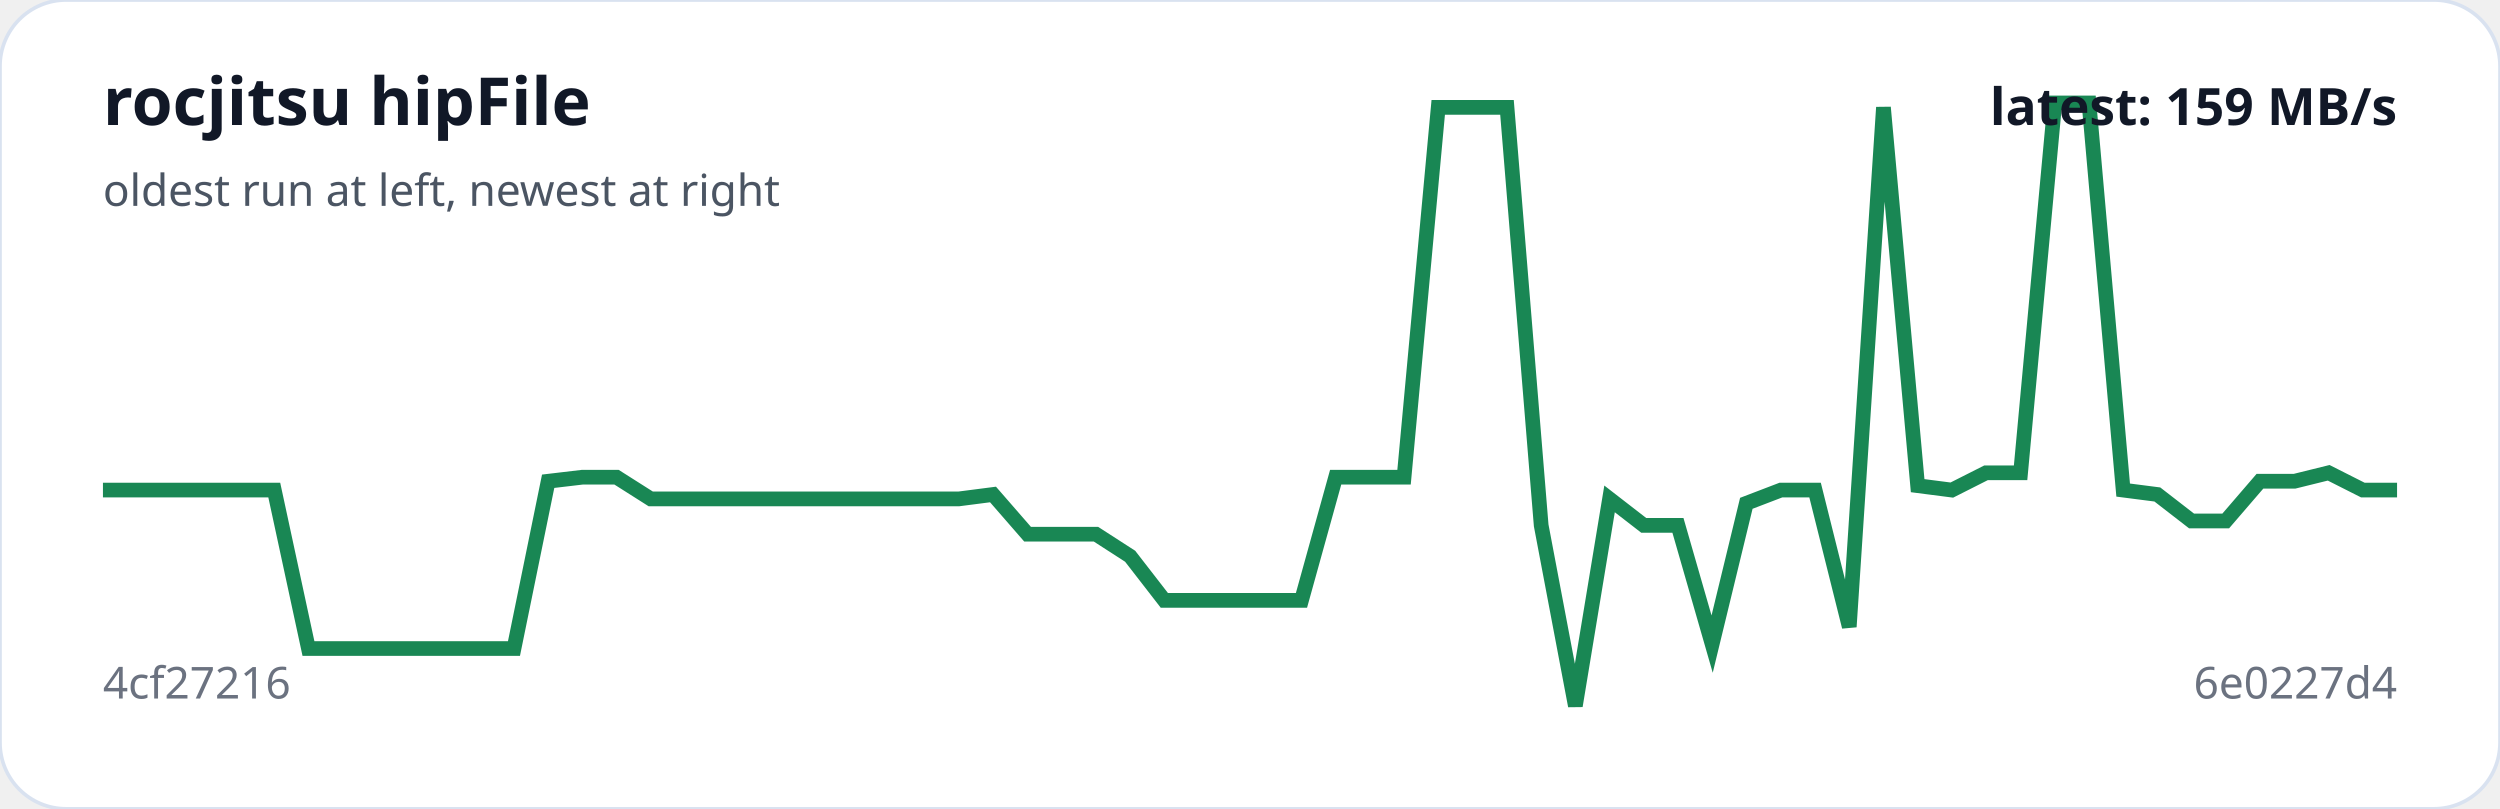
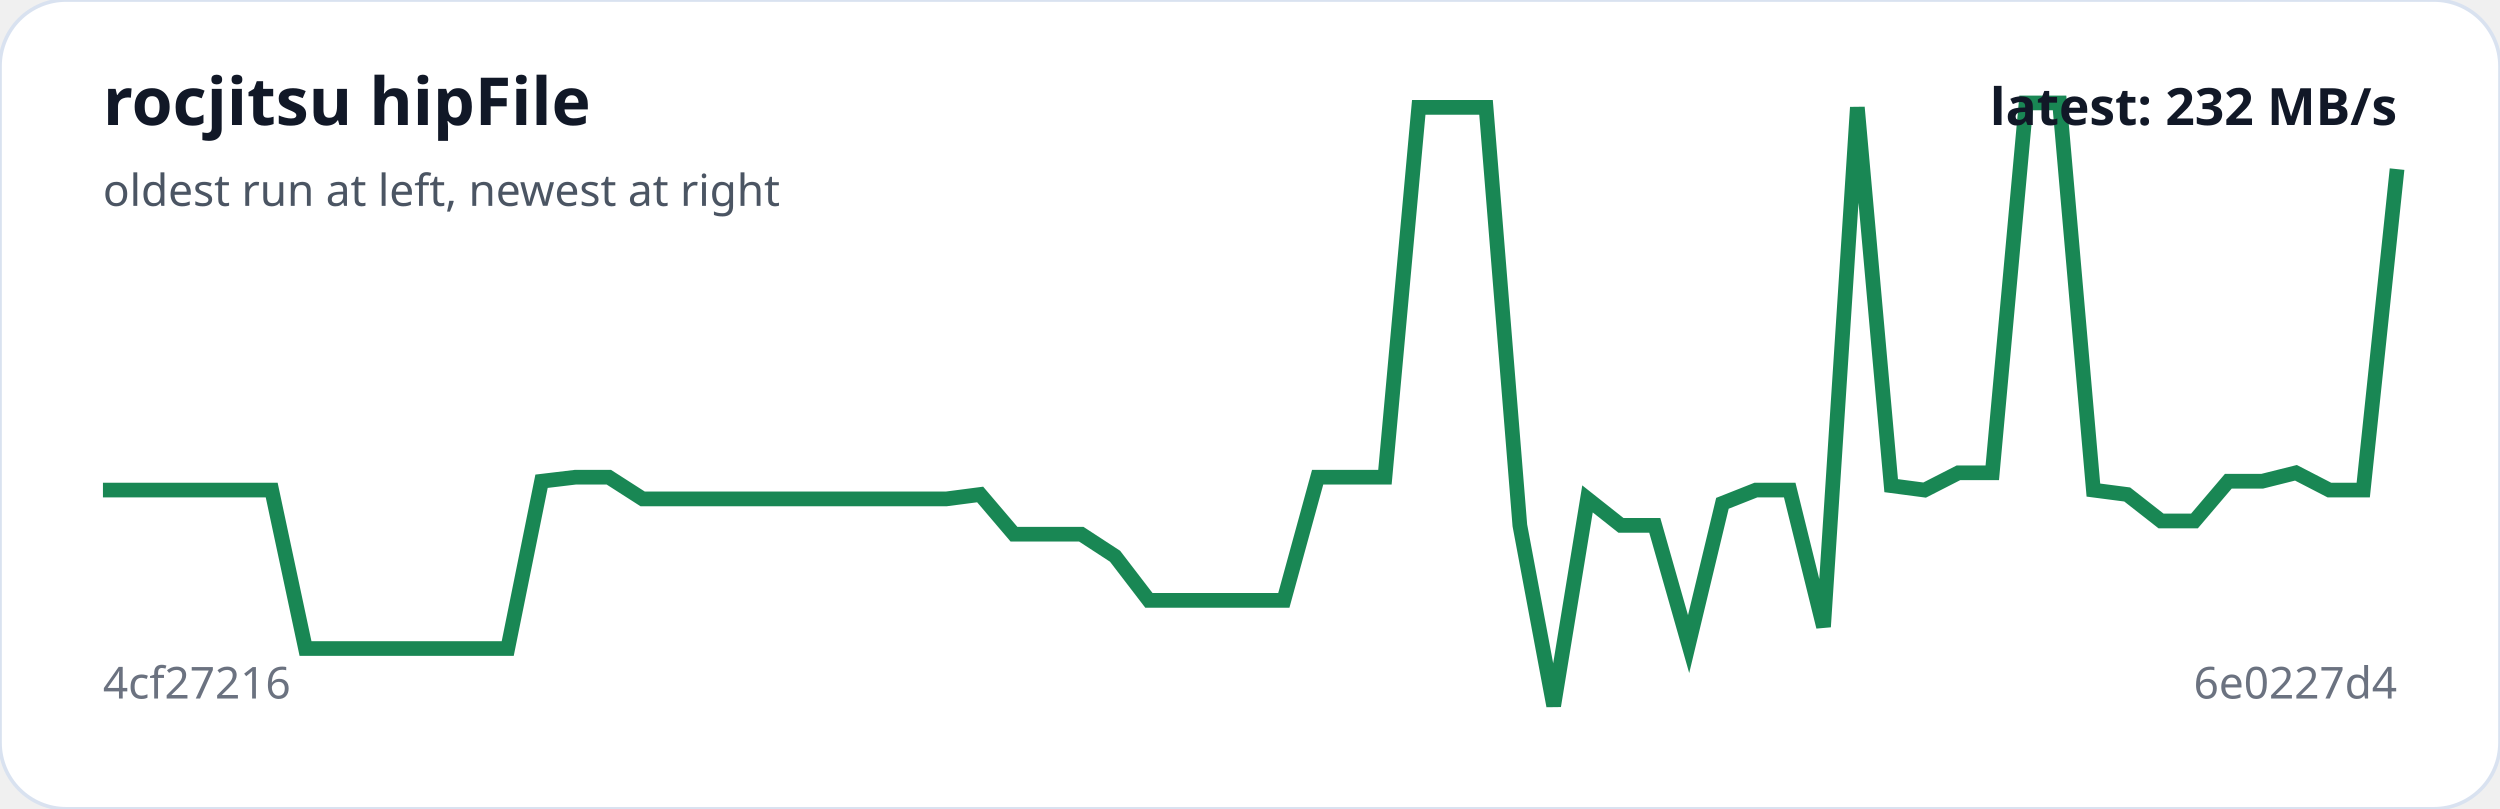
<svg xmlns="http://www.w3.org/2000/svg" viewBox="0 0 680 220" width="100%" role="img" aria-label="rocjitsu hipFile trend">
  <rect width="100%" height="100%" rx="18" fill="#ffffff" stroke="#d9e2f0" />
-   <polyline fill="none" stroke="#198754" stroke-width="4" points="28.0,133.3 37.3,133.3 46.6,133.3 55.9,133.3 65.3,133.3 74.6,133.3 83.9,176.4 93.2,176.4 102.5,176.4 111.8,176.4 121.1,176.4 130.4,176.4 139.8,176.4 149.1,130.9 158.4,129.8 167.7,129.8 177.0,135.7 186.3,135.7 195.6,135.7 205.0,135.7 214.3,135.7 223.6,135.7 232.9,135.7 242.2,135.7 251.5,135.7 260.8,135.7 270.1,134.5 279.5,145.3 288.8,145.3 298.1,145.3 307.4,151.3 316.7,163.3 326.0,163.3 335.3,163.3 344.7,163.3 354.0,163.3 363.3,129.8 372.6,129.8 381.9,129.8 391.2,29.2 400.5,29.2 409.9,29.2 419.2,142.9 428.5,192.0 437.8,135.7 447.1,142.9 456.4,142.9 465.7,175.2 475.0,136.9 484.4,133.3 493.7,133.3 503.0,170.5 512.3,29.2 521.6,132.1 530.9,133.3 540.2,128.6 549.6,128.6 558.9,28.0 568.2,28.0 577.5,133.3 586.8,134.5 596.1,141.7 605.4,141.7 614.7,130.9 624.1,130.9 633.4,128.6 642.7,133.3 652.0,133.3" />
+   <polyline fill="none" stroke="#198754" stroke-width="4" points="28.0,133.3 37.2,133.3 46.4,133.3 55.5,133.3 64.7,133.3 73.9,133.3 83.1,176.4 92.2,176.4 101.4,176.4 110.6,176.4 119.8,176.4 128.9,176.4 138.1,176.4 147.3,130.9 156.5,129.8 165.6,129.8 174.8,135.7 184.0,135.7 193.2,135.7 202.4,135.7 211.5,135.7 220.7,135.7 229.9,135.7 239.1,135.7 248.2,135.7 257.4,135.7 266.6,134.5 275.8,145.3 284.9,145.3 294.1,145.3 303.3,151.3 312.5,163.3 321.6,163.3 330.8,163.3 340.0,163.3 349.2,163.3 358.4,129.8 367.5,129.8 376.7,129.8 385.9,29.2 395.1,29.2 404.2,29.2 413.4,142.9 422.6,192.0 431.8,135.7 440.9,142.9 450.1,142.9 459.3,175.2 468.5,136.9 477.6,133.3 486.8,133.3 496.0,170.5 505.2,29.2 514.4,132.1 523.5,133.3 532.7,128.6 541.9,128.6 551.1,28.0 560.2,28.0 569.4,133.3 578.6,134.5 587.8,141.7 596.9,141.7 606.1,130.9 615.3,130.9 624.5,128.6 633.6,133.3 642.8,133.3 652.0,46.0" />
  <text x="28" y="34" fill="#111827" font-family="system-ui,sans-serif" font-size="18" font-weight="700">rocjitsu hipFile</text>
  <text x="28" y="56" fill="#4b5563" font-family="system-ui,sans-serif" font-size="12">oldest run at left, newest at right</text>
  <text x="28" y="190" fill="#6b7280" font-family="system-ui,sans-serif" font-size="12">4cf27216</text>
  <text x="652" y="190" text-anchor="end" fill="#6b7280" font-family="system-ui,sans-serif" font-size="12">6e0227d4</text>
-   <text x="652" y="34" text-anchor="end" fill="#111827" font-family="system-ui,sans-serif" font-size="14" font-weight="700">latest: 159 MB/s</text>
+   <text x="652" y="34" text-anchor="end" fill="#111827" font-family="system-ui,sans-serif" font-size="14" font-weight="700">latest: 232 MB/s</text>
</svg>
